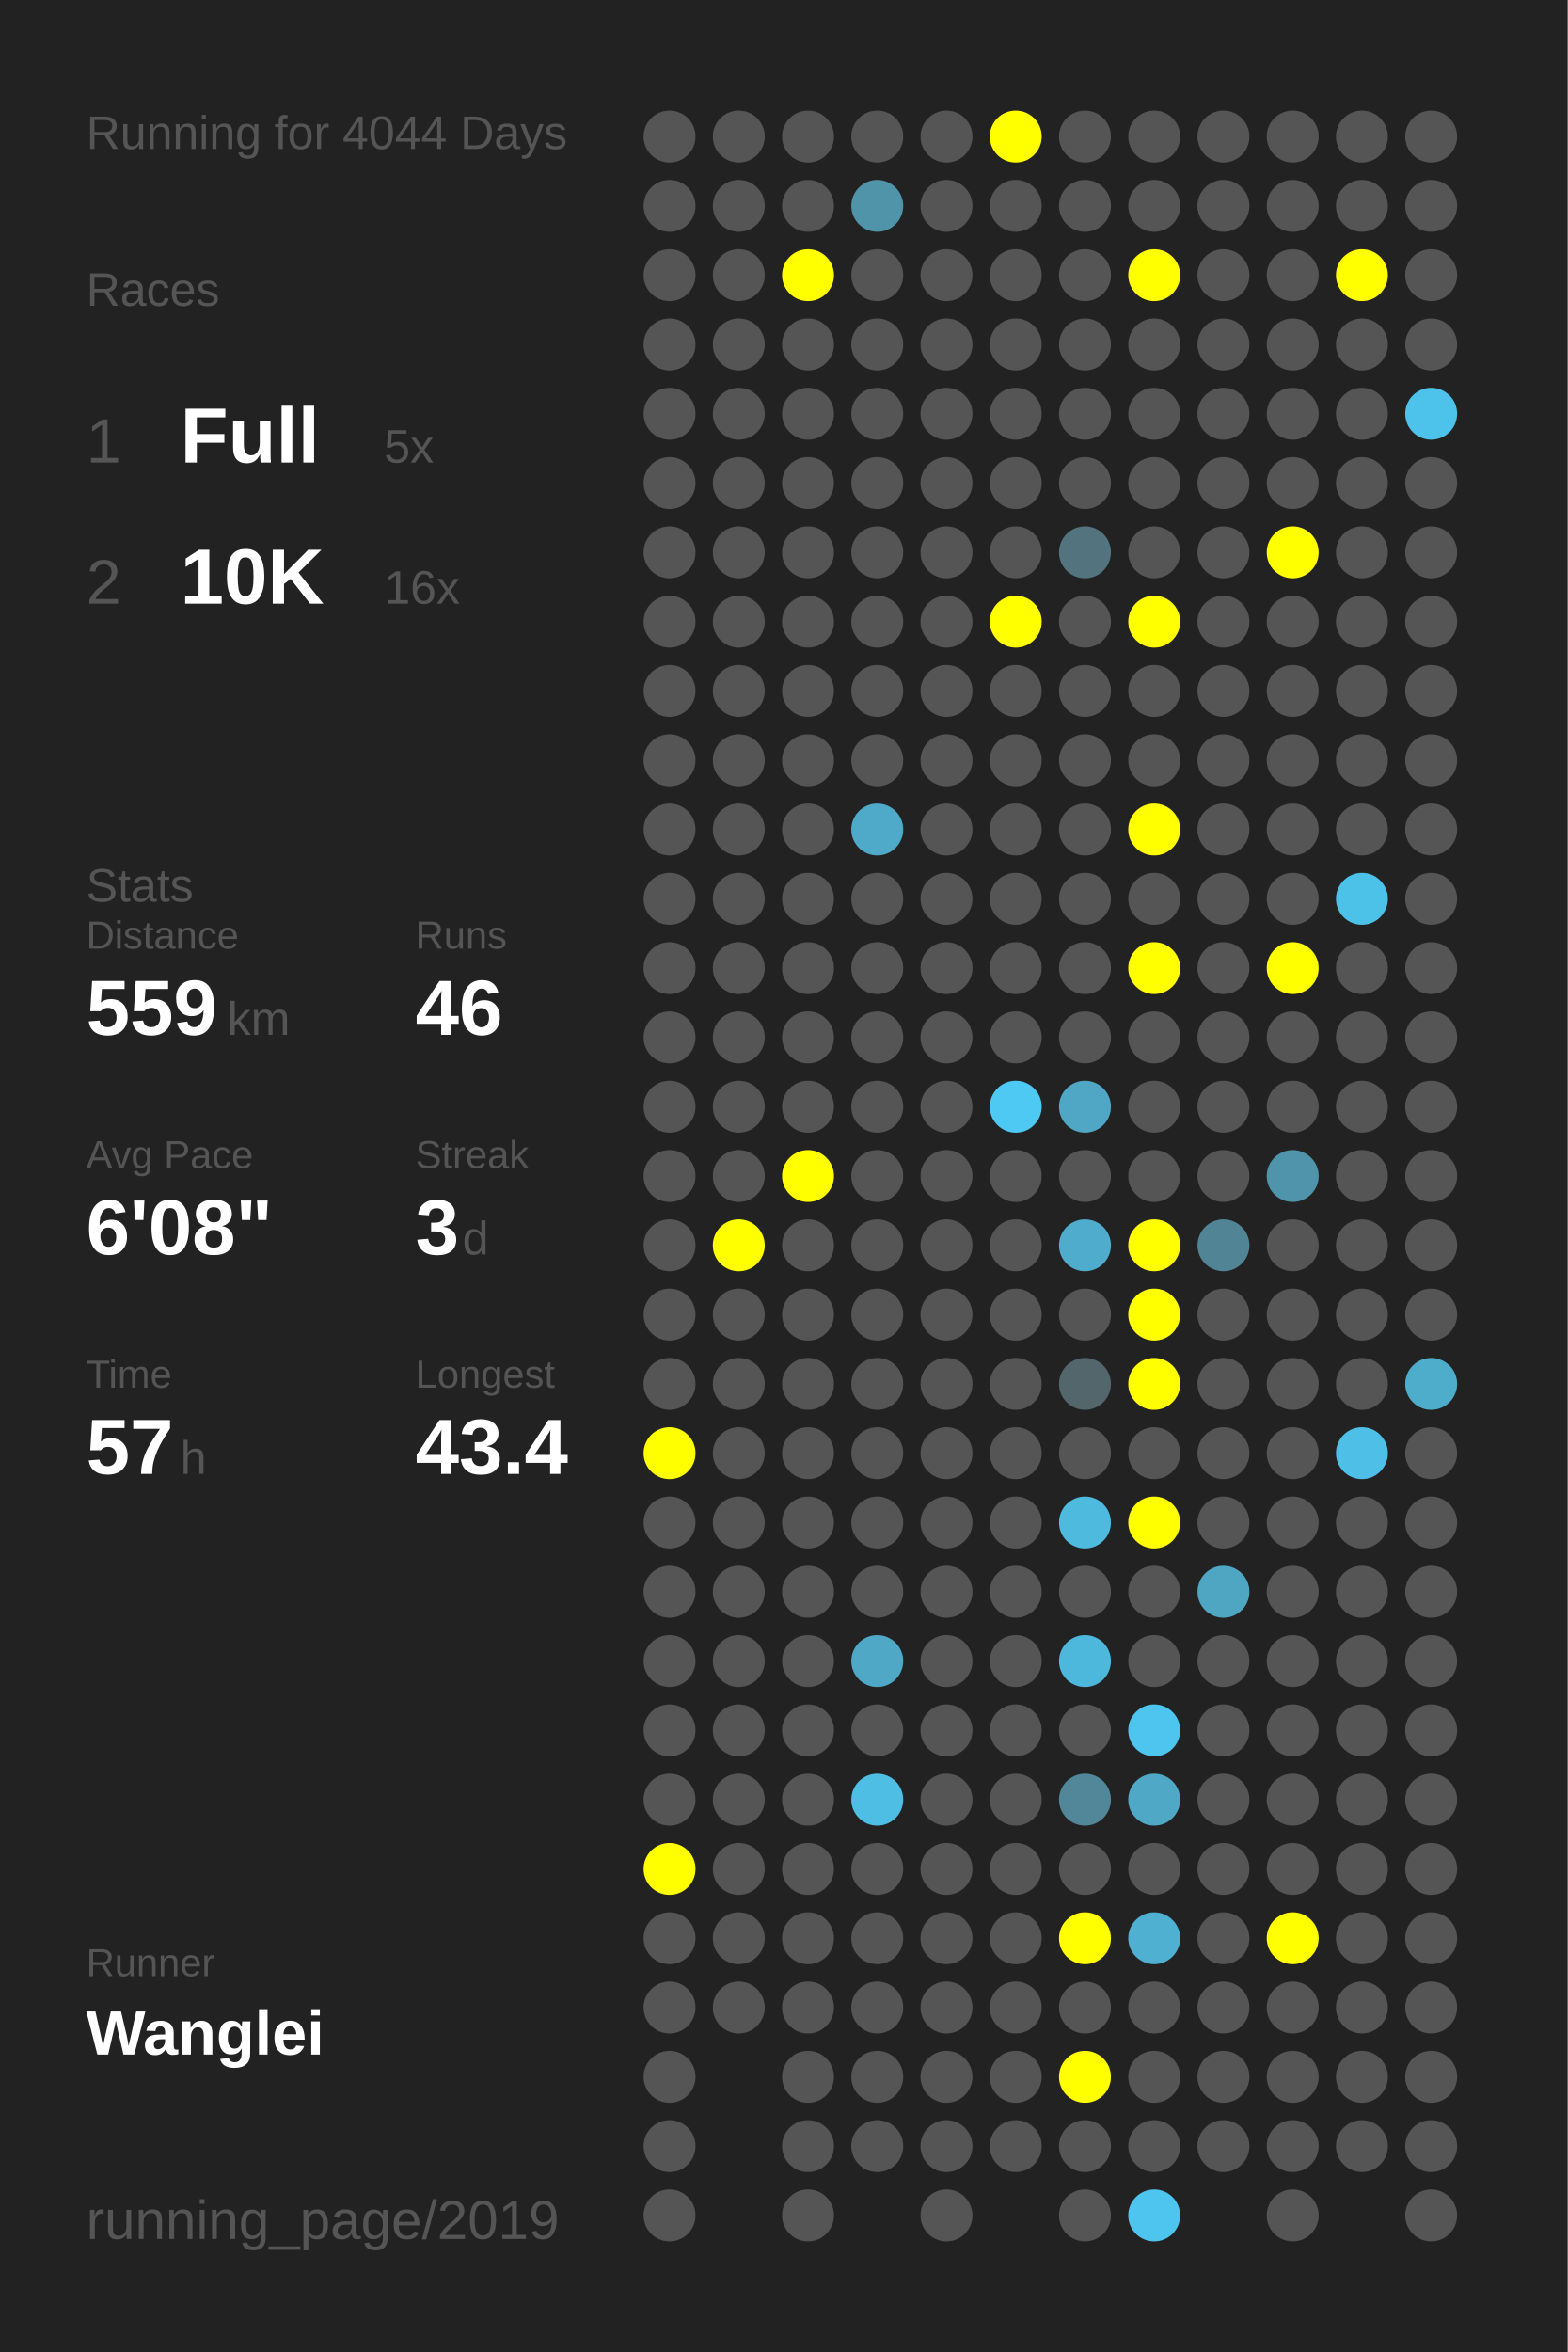
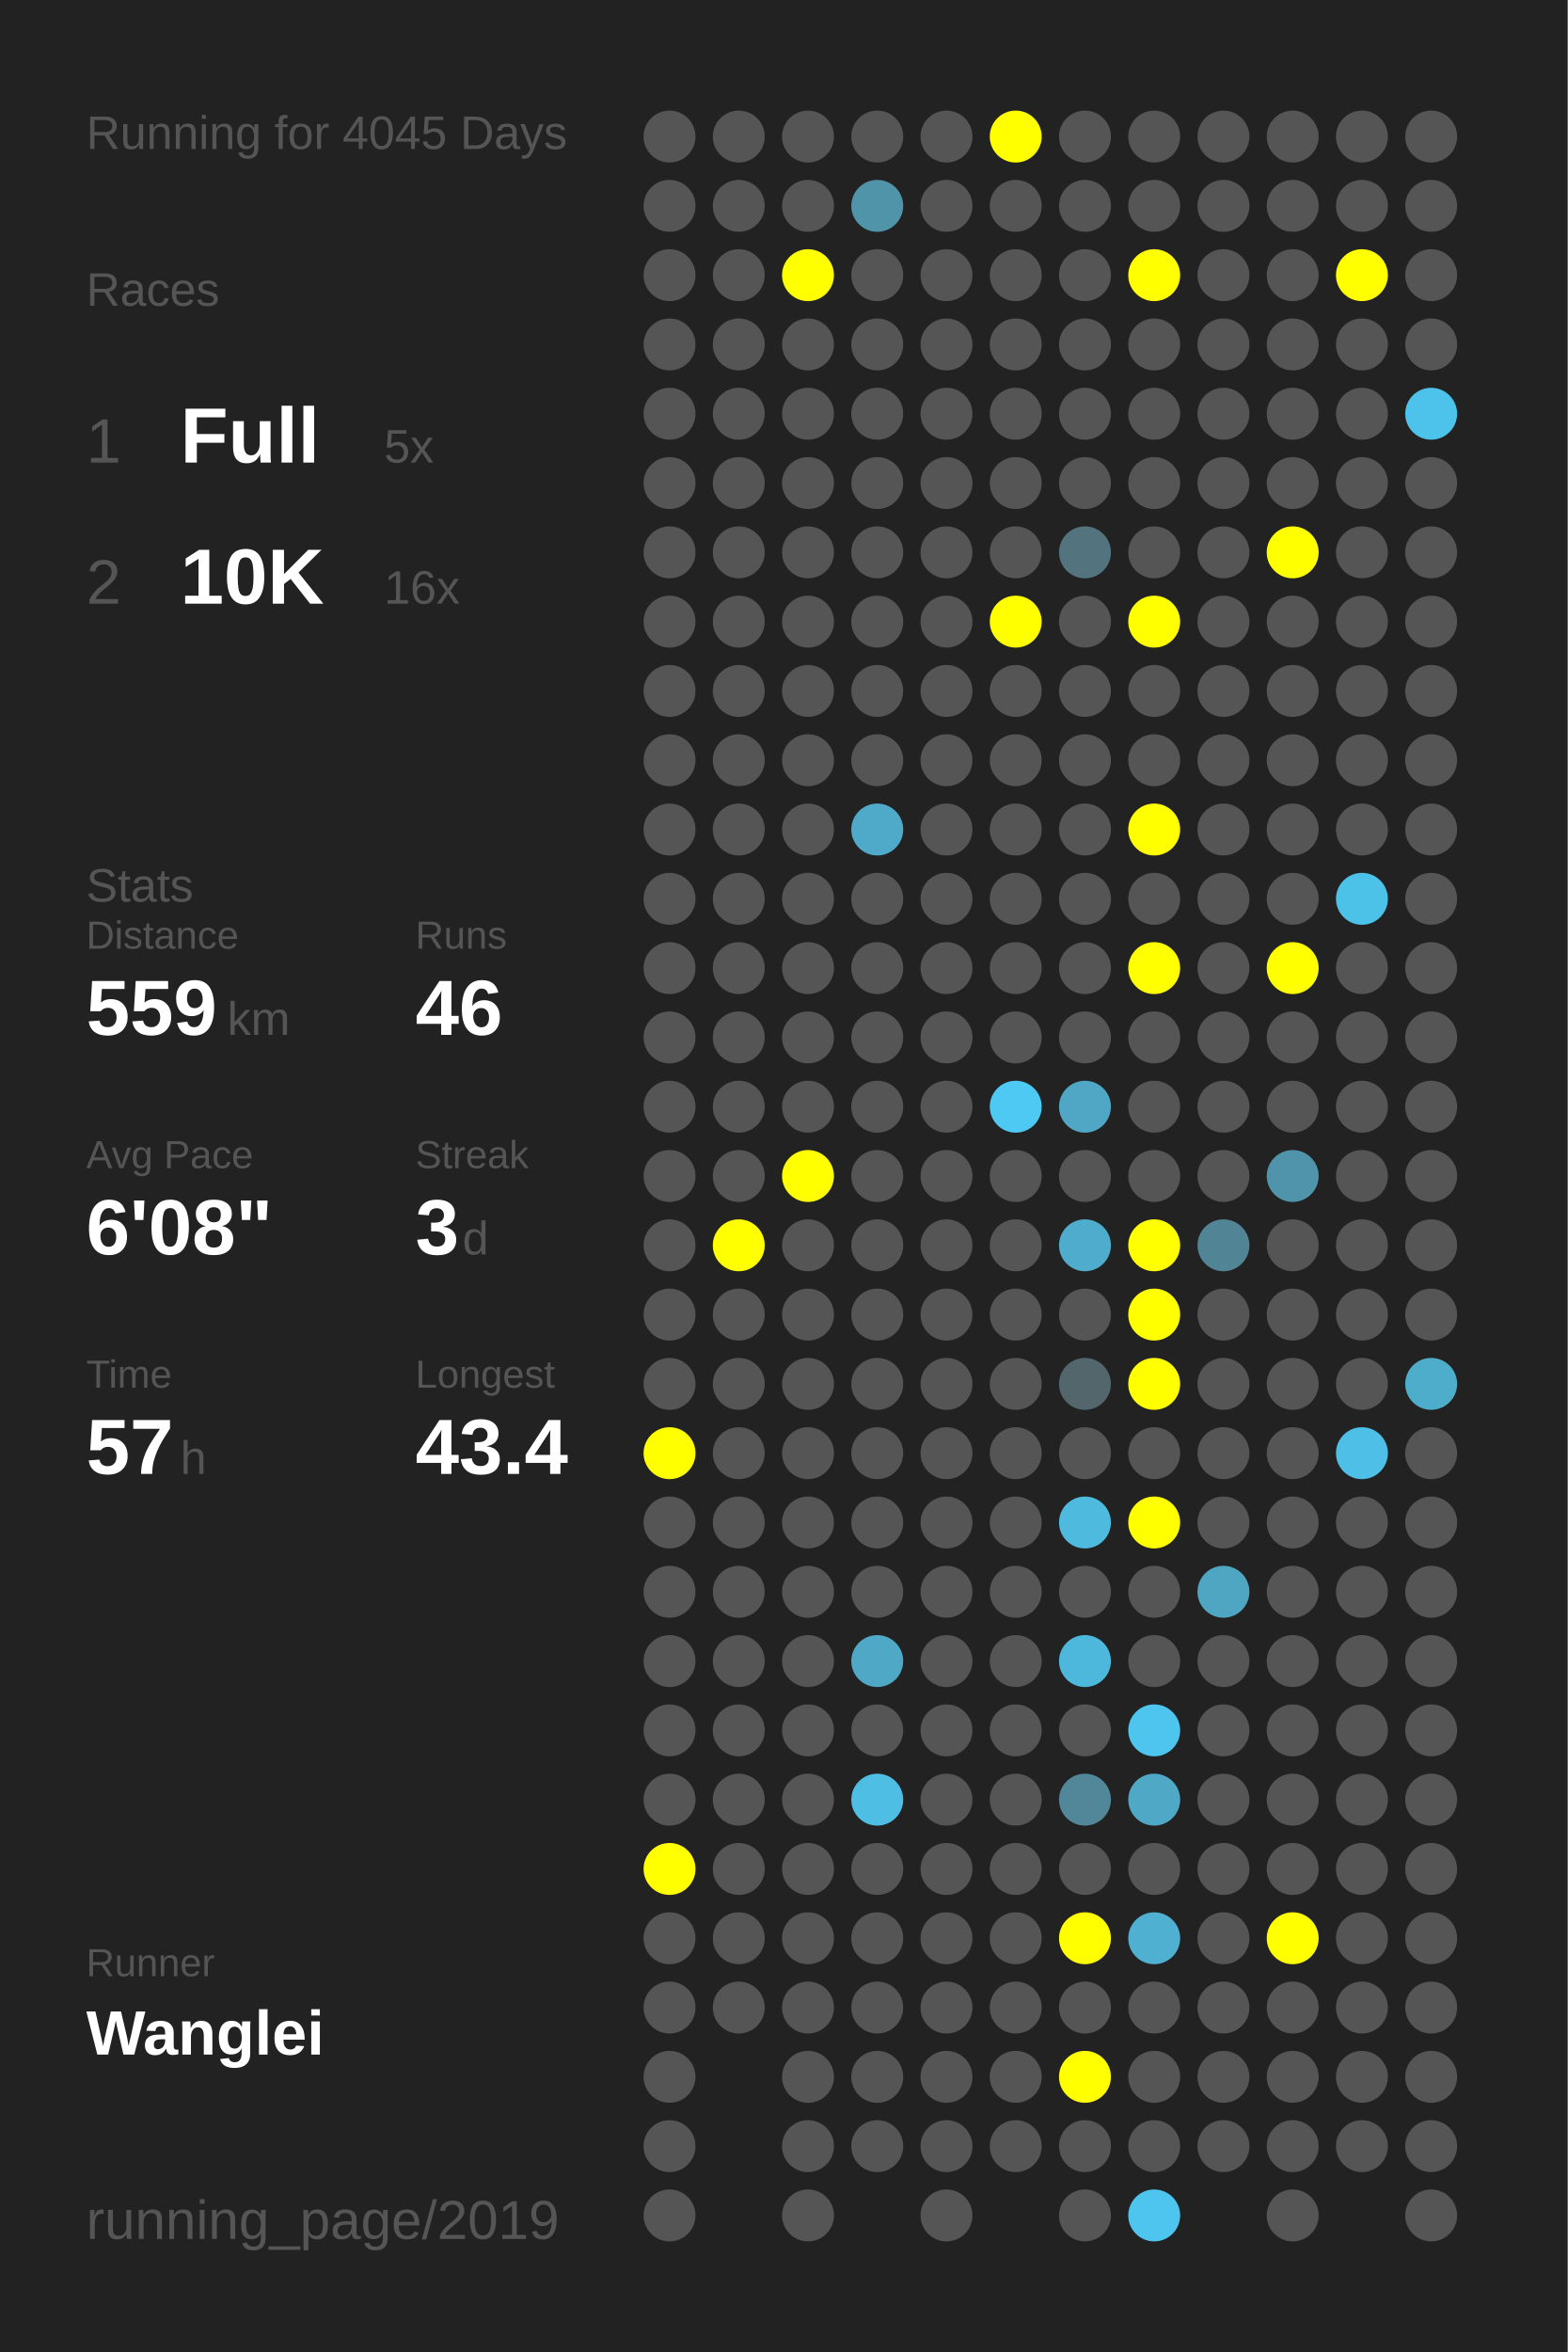
<svg xmlns="http://www.w3.org/2000/svg" baseProfile="full" height="300mm" version="1.1" viewBox="0,0,200,300" width="200mm">
  <defs />
  <rect fill="#222222" height="300" width="200" x="0" y="0" />
-   <text fill="#555555" style="font-size:6px; font-family:Arial;" x="11" y="19">Running for 4044 Days</text>
+   <text fill="#555555" style="font-size:6px; font-family:Arial;" x="11" y="19">Running for 4045 Days</text>
  <text fill="#555555" style="font-size:6px; font-family:Arial;" x="11" y="39">Races</text>
  <text fill="#555555" style="font-size:8px; font-family:Arial;" x="11" y="59">1</text>
  <text fill="#FFFFFF" style="font-size:10px; font-family:Arial; font-weight:bold;" x="23" y="59">Full</text>
  <text fill="#555555" style="font-size:6px; font-family:Arial;" x="49" y="59">5x</text>
  <text fill="#555555" style="font-size:8px; font-family:Arial;" x="11" y="77">2</text>
  <text fill="#FFFFFF" style="font-size:10px; font-family:Arial; font-weight:bold;" x="23" y="77">10K</text>
  <text fill="#555555" style="font-size:6px; font-family:Arial;" x="49" y="77">16x</text>
  <text fill="#555555" style="font-size:6px; font-family:Arial;" x="11" y="115">Stats</text>
  <text fill="#555555" style="font-size:5px; font-family:Arial;" x="11" y="121">Distance</text>
  <text fill="#FFFFFF" style="font-size:10px; font-family:Arial; font-weight:bold;" x="11" y="132">559</text>
  <text fill="#555555" style="font-size:6px; font-family:Arial;" x="29" y="132">km</text>
  <text fill="#555555" style="font-size:5px; font-family:Arial;" x="53" y="121">Runs</text>
  <text fill="#FFFFFF" style="font-size:10px; font-family:Arial; font-weight:bold;" x="53" y="132">46</text>
  <text fill="#555555" style="font-size:5px; font-family:Arial;" x="11" y="149">Avg Pace</text>
  <text fill="#FFFFFF" style="font-size:10px; font-family:Arial; font-weight:bold;" x="11" y="160">6'08"</text>
  <text fill="#555555" style="font-size:5px; font-family:Arial;" x="53" y="149">Streak</text>
  <text fill="#FFFFFF" style="font-size:10px; font-family:Arial; font-weight:bold;" x="53" y="160">3</text>
  <text fill="#555555" style="font-size:6px; font-family:Arial;" x="59" y="160">d</text>
  <text fill="#555555" style="font-size:5px; font-family:Arial;" x="11" y="177">Time</text>
  <text fill="#FFFFFF" style="font-size:10px; font-family:Arial; font-weight:bold;" x="11" y="188">57</text>
  <text fill="#555555" style="font-size:6px; font-family:Arial;" x="23" y="188">h</text>
  <text fill="#555555" style="font-size:5px; font-family:Arial;" x="53" y="177">Longest</text>
  <text fill="#FFFFFF" style="font-size:10px; font-family:Arial; font-weight:bold;" x="53" y="188">43.4</text>
  <text fill="#555555" style="font-size:5px; font-family:Arial;" x="11" y="252.065">Runner</text>
  <text fill="#FFFFFF" style="font-size:8px; font-family:Arial; font-weight:bold;" x="11" y="262.065">Wanglei</text>
  <text fill="#555555" style="font-size:7px; font-family:Arial;" x="11" y="285.581">running_page/2019</text>
  <circle cx="85.417" cy="17.419" fill="#555555" r="3.312" />
  <circle cx="85.417" cy="26.258" fill="#555555" r="3.312" />
  <circle cx="85.417" cy="35.097" fill="#555555" r="3.312" />
  <circle cx="85.417" cy="43.935" fill="#555555" r="3.312" />
  <circle cx="85.417" cy="52.774" fill="#555555" r="3.312" />
  <circle cx="85.417" cy="61.613" fill="#555555" r="3.312" />
  <circle cx="85.417" cy="70.452" fill="#555555" r="3.312" />
  <circle cx="85.417" cy="79.29" fill="#555555" r="3.312" />
  <circle cx="85.417" cy="88.129" fill="#555555" r="3.312" />
  <circle cx="85.417" cy="96.968" fill="#555555" r="3.312" />
  <circle cx="85.417" cy="105.806" fill="#555555" r="3.312" />
  <circle cx="85.417" cy="114.645" fill="#555555" r="3.312" />
  <circle cx="85.417" cy="123.484" fill="#555555" r="3.312" />
  <circle cx="85.417" cy="132.323" fill="#555555" r="3.312" />
  <circle cx="85.417" cy="141.161" fill="#555555" r="3.312" />
  <circle cx="85.417" cy="150" fill="#555555" r="3.312" />
  <circle cx="85.417" cy="158.839" fill="#555555" r="3.312" />
  <circle cx="85.417" cy="167.677" fill="#555555" r="3.312" />
  <circle cx="85.417" cy="176.516" fill="#555555" r="3.312" />
  <circle cx="85.417" cy="185.355" fill="#FFFF00" r="3.312" />
  <circle cx="85.417" cy="194.194" fill="#555555" r="3.312" />
  <circle cx="85.417" cy="203.032" fill="#555555" r="3.312" />
  <circle cx="85.417" cy="211.871" fill="#555555" r="3.312" />
  <circle cx="85.417" cy="220.71" fill="#555555" r="3.312" />
  <circle cx="85.417" cy="229.548" fill="#555555" r="3.312" />
  <circle cx="85.417" cy="238.387" fill="#FFFF00" r="3.312" />
  <circle cx="85.417" cy="247.226" fill="#555555" r="3.312" />
  <circle cx="85.417" cy="256.065" fill="#555555" r="3.312" />
  <circle cx="85.417" cy="264.903" fill="#555555" r="3.312" />
  <circle cx="85.417" cy="273.742" fill="#555555" r="3.312" />
  <circle cx="85.417" cy="282.581" fill="#555555" r="3.312" />
  <circle cx="94.25" cy="17.419" fill="#555555" r="3.312" />
  <circle cx="94.25" cy="26.258" fill="#555555" r="3.312" />
  <circle cx="94.25" cy="35.097" fill="#555555" r="3.312" />
  <circle cx="94.25" cy="43.935" fill="#555555" r="3.312" />
  <circle cx="94.25" cy="52.774" fill="#555555" r="3.312" />
  <circle cx="94.25" cy="61.613" fill="#555555" r="3.312" />
  <circle cx="94.25" cy="70.452" fill="#555555" r="3.312" />
  <circle cx="94.25" cy="79.29" fill="#555555" r="3.312" />
  <circle cx="94.25" cy="88.129" fill="#555555" r="3.312" />
  <circle cx="94.25" cy="96.968" fill="#555555" r="3.312" />
  <circle cx="94.25" cy="105.806" fill="#555555" r="3.312" />
  <circle cx="94.25" cy="114.645" fill="#555555" r="3.312" />
  <circle cx="94.25" cy="123.484" fill="#555555" r="3.312" />
  <circle cx="94.25" cy="132.323" fill="#555555" r="3.312" />
  <circle cx="94.25" cy="141.161" fill="#555555" r="3.312" />
  <circle cx="94.25" cy="150" fill="#555555" r="3.312" />
  <circle cx="94.25" cy="158.839" fill="#FFFF00" r="3.312" />
  <circle cx="94.25" cy="167.677" fill="#555555" r="3.312" />
  <circle cx="94.25" cy="176.516" fill="#555555" r="3.312" />
  <circle cx="94.25" cy="185.355" fill="#555555" r="3.312" />
  <circle cx="94.25" cy="194.194" fill="#555555" r="3.312" />
  <circle cx="94.25" cy="203.032" fill="#555555" r="3.312" />
  <circle cx="94.25" cy="211.871" fill="#555555" r="3.312" />
  <circle cx="94.25" cy="220.71" fill="#555555" r="3.312" />
  <circle cx="94.25" cy="229.548" fill="#555555" r="3.312" />
  <circle cx="94.25" cy="238.387" fill="#555555" r="3.312" />
  <circle cx="94.25" cy="247.226" fill="#555555" r="3.312" />
  <circle cx="94.25" cy="256.065" fill="#555555" r="3.312" />
  <circle cx="103.083" cy="17.419" fill="#555555" r="3.312" />
  <circle cx="103.083" cy="26.258" fill="#555555" r="3.312" />
  <circle cx="103.083" cy="35.097" fill="#FFFF00" r="3.312" />
  <circle cx="103.083" cy="43.935" fill="#555555" r="3.312" />
  <circle cx="103.083" cy="52.774" fill="#555555" r="3.312" />
  <circle cx="103.083" cy="61.613" fill="#555555" r="3.312" />
  <circle cx="103.083" cy="70.452" fill="#555555" r="3.312" />
  <circle cx="103.083" cy="79.29" fill="#555555" r="3.312" />
  <circle cx="103.083" cy="88.129" fill="#555555" r="3.312" />
  <circle cx="103.083" cy="96.968" fill="#555555" r="3.312" />
  <circle cx="103.083" cy="105.806" fill="#555555" r="3.312" />
  <circle cx="103.083" cy="114.645" fill="#555555" r="3.312" />
  <circle cx="103.083" cy="123.484" fill="#555555" r="3.312" />
  <circle cx="103.083" cy="132.323" fill="#555555" r="3.312" />
  <circle cx="103.083" cy="141.161" fill="#555555" r="3.312" />
  <circle cx="103.083" cy="150" fill="#FFFF00" r="3.312" />
  <circle cx="103.083" cy="158.839" fill="#555555" r="3.312" />
  <circle cx="103.083" cy="167.677" fill="#555555" r="3.312" />
  <circle cx="103.083" cy="176.516" fill="#555555" r="3.312" />
  <circle cx="103.083" cy="185.355" fill="#555555" r="3.312" />
  <circle cx="103.083" cy="194.194" fill="#555555" r="3.312" />
  <circle cx="103.083" cy="203.032" fill="#555555" r="3.312" />
  <circle cx="103.083" cy="211.871" fill="#555555" r="3.312" />
  <circle cx="103.083" cy="220.71" fill="#555555" r="3.312" />
  <circle cx="103.083" cy="229.548" fill="#555555" r="3.312" />
  <circle cx="103.083" cy="238.387" fill="#555555" r="3.312" />
  <circle cx="103.083" cy="247.226" fill="#555555" r="3.312" />
  <circle cx="103.083" cy="256.065" fill="#555555" r="3.312" />
  <circle cx="103.083" cy="264.903" fill="#555555" r="3.312" />
  <circle cx="103.083" cy="273.742" fill="#555555" r="3.312" />
  <circle cx="103.083" cy="282.581" fill="#555555" r="3.312" />
  <circle cx="111.917" cy="17.419" fill="#555555" r="3.312" />
  <circle cx="111.917" cy="26.258" fill="#5094aa" r="3.312" />
  <circle cx="111.917" cy="35.097" fill="#555555" r="3.312" />
  <circle cx="111.917" cy="43.935" fill="#555555" r="3.312" />
  <circle cx="111.917" cy="52.774" fill="#555555" r="3.312" />
  <circle cx="111.917" cy="61.613" fill="#555555" r="3.312" />
  <circle cx="111.917" cy="70.452" fill="#555555" r="3.312" />
  <circle cx="111.917" cy="79.29" fill="#555555" r="3.312" />
  <circle cx="111.917" cy="88.129" fill="#555555" r="3.312" />
  <circle cx="111.917" cy="96.968" fill="#555555" r="3.312" />
  <circle cx="111.917" cy="105.806" fill="#4faac9" r="3.312" />
  <circle cx="111.917" cy="114.645" fill="#555555" r="3.312" />
  <circle cx="111.917" cy="123.484" fill="#555555" r="3.312" />
  <circle cx="111.917" cy="132.323" fill="#555555" r="3.312" />
  <circle cx="111.917" cy="141.161" fill="#555555" r="3.312" />
  <circle cx="111.917" cy="150" fill="#555555" r="3.312" />
  <circle cx="111.917" cy="158.839" fill="#555555" r="3.312" />
  <circle cx="111.917" cy="167.677" fill="#555555" r="3.312" />
  <circle cx="111.917" cy="176.516" fill="#555555" r="3.312" />
  <circle cx="111.917" cy="185.355" fill="#555555" r="3.312" />
  <circle cx="111.917" cy="194.194" fill="#555555" r="3.312" />
  <circle cx="111.917" cy="203.032" fill="#555555" r="3.312" />
  <circle cx="111.917" cy="211.871" fill="#4fa8c6" r="3.312" />
  <circle cx="111.917" cy="220.71" fill="#555555" r="3.312" />
  <circle cx="111.917" cy="229.548" fill="#4ebee4" r="3.312" />
  <circle cx="111.917" cy="238.387" fill="#555555" r="3.312" />
  <circle cx="111.917" cy="247.226" fill="#555555" r="3.312" />
  <circle cx="111.917" cy="256.065" fill="#555555" r="3.312" />
  <circle cx="111.917" cy="264.903" fill="#555555" r="3.312" />
  <circle cx="111.917" cy="273.742" fill="#555555" r="3.312" />
  <circle cx="120.75" cy="17.419" fill="#555555" r="3.312" />
  <circle cx="120.75" cy="26.258" fill="#555555" r="3.312" />
  <circle cx="120.75" cy="35.097" fill="#555555" r="3.312" />
  <circle cx="120.75" cy="43.935" fill="#555555" r="3.312" />
  <circle cx="120.75" cy="52.774" fill="#555555" r="3.312" />
  <circle cx="120.75" cy="61.613" fill="#555555" r="3.312" />
  <circle cx="120.75" cy="70.452" fill="#555555" r="3.312" />
  <circle cx="120.75" cy="79.29" fill="#555555" r="3.312" />
  <circle cx="120.75" cy="88.129" fill="#555555" r="3.312" />
  <circle cx="120.75" cy="96.968" fill="#555555" r="3.312" />
  <circle cx="120.75" cy="105.806" fill="#555555" r="3.312" />
  <circle cx="120.75" cy="114.645" fill="#555555" r="3.312" />
  <circle cx="120.75" cy="123.484" fill="#555555" r="3.312" />
  <circle cx="120.75" cy="132.323" fill="#555555" r="3.312" />
  <circle cx="120.75" cy="141.161" fill="#555555" r="3.312" />
  <circle cx="120.75" cy="150" fill="#555555" r="3.312" />
  <circle cx="120.75" cy="158.839" fill="#555555" r="3.312" />
  <circle cx="120.75" cy="167.677" fill="#555555" r="3.312" />
  <circle cx="120.75" cy="176.516" fill="#555555" r="3.312" />
  <circle cx="120.75" cy="185.355" fill="#555555" r="3.312" />
  <circle cx="120.75" cy="194.194" fill="#555555" r="3.312" />
  <circle cx="120.75" cy="203.032" fill="#555555" r="3.312" />
  <circle cx="120.75" cy="211.871" fill="#555555" r="3.312" />
  <circle cx="120.75" cy="220.71" fill="#555555" r="3.312" />
  <circle cx="120.75" cy="229.548" fill="#555555" r="3.312" />
  <circle cx="120.75" cy="238.387" fill="#555555" r="3.312" />
  <circle cx="120.75" cy="247.226" fill="#555555" r="3.312" />
  <circle cx="120.75" cy="256.065" fill="#555555" r="3.312" />
  <circle cx="120.75" cy="264.903" fill="#555555" r="3.312" />
  <circle cx="120.75" cy="273.742" fill="#555555" r="3.312" />
  <circle cx="120.75" cy="282.581" fill="#555555" r="3.312" />
  <circle cx="129.583" cy="17.419" fill="#FFFF00" r="3.312" />
  <circle cx="129.583" cy="26.258" fill="#555555" r="3.312" />
  <circle cx="129.583" cy="35.097" fill="#555555" r="3.312" />
  <circle cx="129.583" cy="43.935" fill="#555555" r="3.312" />
  <circle cx="129.583" cy="52.774" fill="#555555" r="3.312" />
  <circle cx="129.583" cy="61.613" fill="#555555" r="3.312" />
  <circle cx="129.583" cy="70.452" fill="#555555" r="3.312" />
  <circle cx="129.583" cy="79.29" fill="#FFFF00" r="3.312" />
  <circle cx="129.583" cy="88.129" fill="#555555" r="3.312" />
  <circle cx="129.583" cy="96.968" fill="#555555" r="3.312" />
  <circle cx="129.583" cy="105.806" fill="#555555" r="3.312" />
  <circle cx="129.583" cy="114.645" fill="#555555" r="3.312" />
  <circle cx="129.583" cy="123.484" fill="#555555" r="3.312" />
  <circle cx="129.583" cy="132.323" fill="#555555" r="3.312" />
  <circle cx="129.583" cy="141.161" fill="#4dc9f4" r="3.312" />
  <circle cx="129.583" cy="150" fill="#555555" r="3.312" />
  <circle cx="129.583" cy="158.839" fill="#555555" r="3.312" />
  <circle cx="129.583" cy="167.677" fill="#555555" r="3.312" />
  <circle cx="129.583" cy="176.516" fill="#555555" r="3.312" />
  <circle cx="129.583" cy="185.355" fill="#555555" r="3.312" />
  <circle cx="129.583" cy="194.194" fill="#555555" r="3.312" />
  <circle cx="129.583" cy="203.032" fill="#555555" r="3.312" />
  <circle cx="129.583" cy="211.871" fill="#555555" r="3.312" />
  <circle cx="129.583" cy="220.71" fill="#555555" r="3.312" />
  <circle cx="129.583" cy="229.548" fill="#555555" r="3.312" />
  <circle cx="129.583" cy="238.387" fill="#555555" r="3.312" />
  <circle cx="129.583" cy="247.226" fill="#555555" r="3.312" />
  <circle cx="129.583" cy="256.065" fill="#555555" r="3.312" />
  <circle cx="129.583" cy="264.903" fill="#555555" r="3.312" />
  <circle cx="129.583" cy="273.742" fill="#555555" r="3.312" />
  <circle cx="138.417" cy="17.419" fill="#555555" r="3.312" />
  <circle cx="138.417" cy="26.258" fill="#555555" r="3.312" />
  <circle cx="138.417" cy="35.097" fill="#555555" r="3.312" />
  <circle cx="138.417" cy="43.935" fill="#555555" r="3.312" />
  <circle cx="138.417" cy="52.774" fill="#555555" r="3.312" />
  <circle cx="138.417" cy="61.613" fill="#555555" r="3.312" />
  <circle cx="138.417" cy="70.452" fill="#53747f" r="3.312" />
  <circle cx="138.417" cy="79.29" fill="#555555" r="3.312" />
  <circle cx="138.417" cy="88.129" fill="#555555" r="3.312" />
  <circle cx="138.417" cy="96.968" fill="#555555" r="3.312" />
  <circle cx="138.417" cy="105.806" fill="#555555" r="3.312" />
  <circle cx="138.417" cy="114.645" fill="#555555" r="3.312" />
  <circle cx="138.417" cy="123.484" fill="#555555" r="3.312" />
  <circle cx="138.417" cy="132.323" fill="#555555" r="3.312" />
  <circle cx="138.417" cy="141.161" fill="#4fa7c5" r="3.312" />
  <circle cx="138.417" cy="150" fill="#555555" r="3.312" />
  <circle cx="138.417" cy="158.839" fill="#4faccc" r="3.312" />
  <circle cx="138.417" cy="167.677" fill="#555555" r="3.312" />
  <circle cx="138.417" cy="176.516" fill="#53666c" r="3.312" />
  <circle cx="138.417" cy="185.355" fill="#555555" r="3.312" />
  <circle cx="138.417" cy="194.194" fill="#4ebade" r="3.312" />
  <circle cx="138.417" cy="203.032" fill="#555555" r="3.312" />
  <circle cx="138.417" cy="211.871" fill="#4eb8dc" r="3.312" />
  <circle cx="138.417" cy="220.71" fill="#555555" r="3.312" />
  <circle cx="138.417" cy="229.548" fill="#518799" r="3.312" />
  <circle cx="138.417" cy="238.387" fill="#555555" r="3.312" />
  <circle cx="138.417" cy="247.226" fill="#FFFF00" r="3.312" />
  <circle cx="138.417" cy="256.065" fill="#555555" r="3.312" />
  <circle cx="138.417" cy="264.903" fill="#FFFF00" r="3.312" />
  <circle cx="138.417" cy="273.742" fill="#555555" r="3.312" />
  <circle cx="138.417" cy="282.581" fill="#555555" r="3.312" />
  <circle cx="147.25" cy="17.419" fill="#555555" r="3.312" />
  <circle cx="147.25" cy="26.258" fill="#555555" r="3.312" />
  <circle cx="147.25" cy="35.097" fill="#FFFF00" r="3.312" />
  <circle cx="147.25" cy="43.935" fill="#555555" r="3.312" />
  <circle cx="147.25" cy="52.774" fill="#555555" r="3.312" />
  <circle cx="147.25" cy="61.613" fill="#555555" r="3.312" />
  <circle cx="147.25" cy="70.452" fill="#555555" r="3.312" />
  <circle cx="147.25" cy="79.29" fill="#FFFF00" r="3.312" />
  <circle cx="147.25" cy="88.129" fill="#555555" r="3.312" />
  <circle cx="147.25" cy="96.968" fill="#555555" r="3.312" />
  <circle cx="147.25" cy="105.806" fill="#FFFF00" r="3.312" />
  <circle cx="147.25" cy="114.645" fill="#555555" r="3.312" />
  <circle cx="147.25" cy="123.484" fill="#FFFF00" r="3.312" />
  <circle cx="147.25" cy="132.323" fill="#555555" r="3.312" />
  <circle cx="147.25" cy="141.161" fill="#555555" r="3.312" />
  <circle cx="147.25" cy="150" fill="#555555" r="3.312" />
  <circle cx="147.25" cy="158.839" fill="#FFFF00" r="3.312" />
  <circle cx="147.25" cy="167.677" fill="#FFFF00" r="3.312" />
  <circle cx="147.25" cy="176.516" fill="#FFFF00" r="3.312" />
  <circle cx="147.25" cy="185.355" fill="#555555" r="3.312" />
  <circle cx="147.25" cy="194.194" fill="#FFFF00" r="3.312" />
  <circle cx="147.25" cy="203.032" fill="#555555" r="3.312" />
  <circle cx="147.25" cy="211.871" fill="#555555" r="3.312" />
  <circle cx="147.25" cy="220.71" fill="#4dc5ee" r="3.312" />
  <circle cx="147.25" cy="229.548" fill="#4fa8c6" r="3.312" />
  <circle cx="147.25" cy="238.387" fill="#555555" r="3.312" />
  <circle cx="147.25" cy="247.226" fill="#4fb0d1" r="3.312" />
  <circle cx="147.25" cy="256.065" fill="#555555" r="3.312" />
  <circle cx="147.25" cy="264.903" fill="#555555" r="3.312" />
  <circle cx="147.25" cy="273.742" fill="#555555" r="3.312" />
  <circle cx="147.25" cy="282.581" fill="#4dc5ee" r="3.312" />
  <circle cx="156.083" cy="17.419" fill="#555555" r="3.312" />
  <circle cx="156.083" cy="26.258" fill="#555555" r="3.312" />
  <circle cx="156.083" cy="35.097" fill="#555555" r="3.312" />
  <circle cx="156.083" cy="43.935" fill="#555555" r="3.312" />
  <circle cx="156.083" cy="52.774" fill="#555555" r="3.312" />
  <circle cx="156.083" cy="61.613" fill="#555555" r="3.312" />
  <circle cx="156.083" cy="70.452" fill="#555555" r="3.312" />
  <circle cx="156.083" cy="79.29" fill="#555555" r="3.312" />
  <circle cx="156.083" cy="88.129" fill="#555555" r="3.312" />
  <circle cx="156.083" cy="96.968" fill="#555555" r="3.312" />
  <circle cx="156.083" cy="105.806" fill="#555555" r="3.312" />
  <circle cx="156.083" cy="114.645" fill="#555555" r="3.312" />
  <circle cx="156.083" cy="123.484" fill="#555555" r="3.312" />
  <circle cx="156.083" cy="132.323" fill="#555555" r="3.312" />
  <circle cx="156.083" cy="141.161" fill="#555555" r="3.312" />
  <circle cx="156.083" cy="150" fill="#555555" r="3.312" />
  <circle cx="156.083" cy="158.839" fill="#518495" r="3.312" />
  <circle cx="156.083" cy="167.677" fill="#555555" r="3.312" />
  <circle cx="156.083" cy="176.516" fill="#555555" r="3.312" />
  <circle cx="156.083" cy="185.355" fill="#555555" r="3.312" />
  <circle cx="156.083" cy="194.194" fill="#555555" r="3.312" />
  <circle cx="156.083" cy="203.032" fill="#4fa6c3" r="3.312" />
  <circle cx="156.083" cy="211.871" fill="#555555" r="3.312" />
  <circle cx="156.083" cy="220.71" fill="#555555" r="3.312" />
  <circle cx="156.083" cy="229.548" fill="#555555" r="3.312" />
  <circle cx="156.083" cy="238.387" fill="#555555" r="3.312" />
  <circle cx="156.083" cy="247.226" fill="#555555" r="3.312" />
  <circle cx="156.083" cy="256.065" fill="#555555" r="3.312" />
  <circle cx="156.083" cy="264.903" fill="#555555" r="3.312" />
  <circle cx="156.083" cy="273.742" fill="#555555" r="3.312" />
  <circle cx="164.917" cy="17.419" fill="#555555" r="3.312" />
  <circle cx="164.917" cy="26.258" fill="#555555" r="3.312" />
  <circle cx="164.917" cy="35.097" fill="#555555" r="3.312" />
  <circle cx="164.917" cy="43.935" fill="#555555" r="3.312" />
  <circle cx="164.917" cy="52.774" fill="#555555" r="3.312" />
  <circle cx="164.917" cy="61.613" fill="#555555" r="3.312" />
  <circle cx="164.917" cy="70.452" fill="#FFFF00" r="3.312" />
  <circle cx="164.917" cy="79.29" fill="#555555" r="3.312" />
  <circle cx="164.917" cy="88.129" fill="#555555" r="3.312" />
  <circle cx="164.917" cy="96.968" fill="#555555" r="3.312" />
  <circle cx="164.917" cy="105.806" fill="#555555" r="3.312" />
  <circle cx="164.917" cy="114.645" fill="#555555" r="3.312" />
  <circle cx="164.917" cy="123.484" fill="#FFFF00" r="3.312" />
  <circle cx="164.917" cy="132.323" fill="#555555" r="3.312" />
  <circle cx="164.917" cy="141.161" fill="#555555" r="3.312" />
  <circle cx="164.917" cy="150" fill="#5094ab" r="3.312" />
  <circle cx="164.917" cy="158.839" fill="#555555" r="3.312" />
  <circle cx="164.917" cy="167.677" fill="#555555" r="3.312" />
  <circle cx="164.917" cy="176.516" fill="#555555" r="3.312" />
  <circle cx="164.917" cy="185.355" fill="#555555" r="3.312" />
  <circle cx="164.917" cy="194.194" fill="#555555" r="3.312" />
  <circle cx="164.917" cy="203.032" fill="#555555" r="3.312" />
  <circle cx="164.917" cy="211.871" fill="#555555" r="3.312" />
  <circle cx="164.917" cy="220.71" fill="#555555" r="3.312" />
  <circle cx="164.917" cy="229.548" fill="#555555" r="3.312" />
  <circle cx="164.917" cy="238.387" fill="#555555" r="3.312" />
  <circle cx="164.917" cy="247.226" fill="#FFFF00" r="3.312" />
  <circle cx="164.917" cy="256.065" fill="#555555" r="3.312" />
  <circle cx="164.917" cy="264.903" fill="#555555" r="3.312" />
  <circle cx="164.917" cy="273.742" fill="#555555" r="3.312" />
  <circle cx="164.917" cy="282.581" fill="#555555" r="3.312" />
  <circle cx="173.75" cy="17.419" fill="#555555" r="3.312" />
  <circle cx="173.75" cy="26.258" fill="#555555" r="3.312" />
  <circle cx="173.75" cy="35.097" fill="#FFFF00" r="3.312" />
  <circle cx="173.75" cy="43.935" fill="#555555" r="3.312" />
  <circle cx="173.75" cy="52.774" fill="#555555" r="3.312" />
  <circle cx="173.75" cy="61.613" fill="#555555" r="3.312" />
  <circle cx="173.75" cy="70.452" fill="#555555" r="3.312" />
  <circle cx="173.75" cy="79.29" fill="#555555" r="3.312" />
  <circle cx="173.75" cy="88.129" fill="#555555" r="3.312" />
  <circle cx="173.75" cy="96.968" fill="#555555" r="3.312" />
  <circle cx="173.75" cy="105.806" fill="#555555" r="3.312" />
  <circle cx="173.75" cy="114.645" fill="#4dc2e9" r="3.312" />
  <circle cx="173.75" cy="123.484" fill="#555555" r="3.312" />
  <circle cx="173.75" cy="132.323" fill="#555555" r="3.312" />
  <circle cx="173.75" cy="141.161" fill="#555555" r="3.312" />
  <circle cx="173.75" cy="150" fill="#555555" r="3.312" />
  <circle cx="173.75" cy="158.839" fill="#555555" r="3.312" />
  <circle cx="173.75" cy="167.677" fill="#555555" r="3.312" />
  <circle cx="173.75" cy="176.516" fill="#555555" r="3.312" />
  <circle cx="173.75" cy="185.355" fill="#4ec0e7" r="3.312" />
  <circle cx="173.75" cy="194.194" fill="#555555" r="3.312" />
  <circle cx="173.75" cy="203.032" fill="#555555" r="3.312" />
  <circle cx="173.75" cy="211.871" fill="#555555" r="3.312" />
  <circle cx="173.75" cy="220.71" fill="#555555" r="3.312" />
  <circle cx="173.75" cy="229.548" fill="#555555" r="3.312" />
  <circle cx="173.75" cy="238.387" fill="#555555" r="3.312" />
  <circle cx="173.75" cy="247.226" fill="#555555" r="3.312" />
  <circle cx="173.75" cy="256.065" fill="#555555" r="3.312" />
  <circle cx="173.75" cy="264.903" fill="#555555" r="3.312" />
  <circle cx="173.75" cy="273.742" fill="#555555" r="3.312" />
  <circle cx="182.583" cy="17.419" fill="#555555" r="3.312" />
  <circle cx="182.583" cy="26.258" fill="#555555" r="3.312" />
  <circle cx="182.583" cy="35.097" fill="#555555" r="3.312" />
  <circle cx="182.583" cy="43.935" fill="#555555" r="3.312" />
  <circle cx="182.583" cy="52.774" fill="#4dc2ea" r="3.312" />
  <circle cx="182.583" cy="61.613" fill="#555555" r="3.312" />
  <circle cx="182.583" cy="70.452" fill="#555555" r="3.312" />
  <circle cx="182.583" cy="79.29" fill="#555555" r="3.312" />
  <circle cx="182.583" cy="88.129" fill="#555555" r="3.312" />
  <circle cx="182.583" cy="96.968" fill="#555555" r="3.312" />
  <circle cx="182.583" cy="105.806" fill="#555555" r="3.312" />
  <circle cx="182.583" cy="114.645" fill="#555555" r="3.312" />
  <circle cx="182.583" cy="123.484" fill="#555555" r="3.312" />
  <circle cx="182.583" cy="132.323" fill="#555555" r="3.312" />
  <circle cx="182.583" cy="141.161" fill="#555555" r="3.312" />
  <circle cx="182.583" cy="150" fill="#555555" r="3.312" />
  <circle cx="182.583" cy="158.839" fill="#555555" r="3.312" />
  <circle cx="182.583" cy="167.677" fill="#555555" r="3.312" />
  <circle cx="182.583" cy="176.516" fill="#4fadcc" r="3.312" />
  <circle cx="182.583" cy="185.355" fill="#555555" r="3.312" />
  <circle cx="182.583" cy="194.194" fill="#555555" r="3.312" />
  <circle cx="182.583" cy="203.032" fill="#555555" r="3.312" />
  <circle cx="182.583" cy="211.871" fill="#555555" r="3.312" />
  <circle cx="182.583" cy="220.71" fill="#555555" r="3.312" />
  <circle cx="182.583" cy="229.548" fill="#555555" r="3.312" />
  <circle cx="182.583" cy="238.387" fill="#555555" r="3.312" />
  <circle cx="182.583" cy="247.226" fill="#555555" r="3.312" />
  <circle cx="182.583" cy="256.065" fill="#555555" r="3.312" />
  <circle cx="182.583" cy="264.903" fill="#555555" r="3.312" />
  <circle cx="182.583" cy="273.742" fill="#555555" r="3.312" />
  <circle cx="182.583" cy="282.581" fill="#555555" r="3.312" />
</svg>
